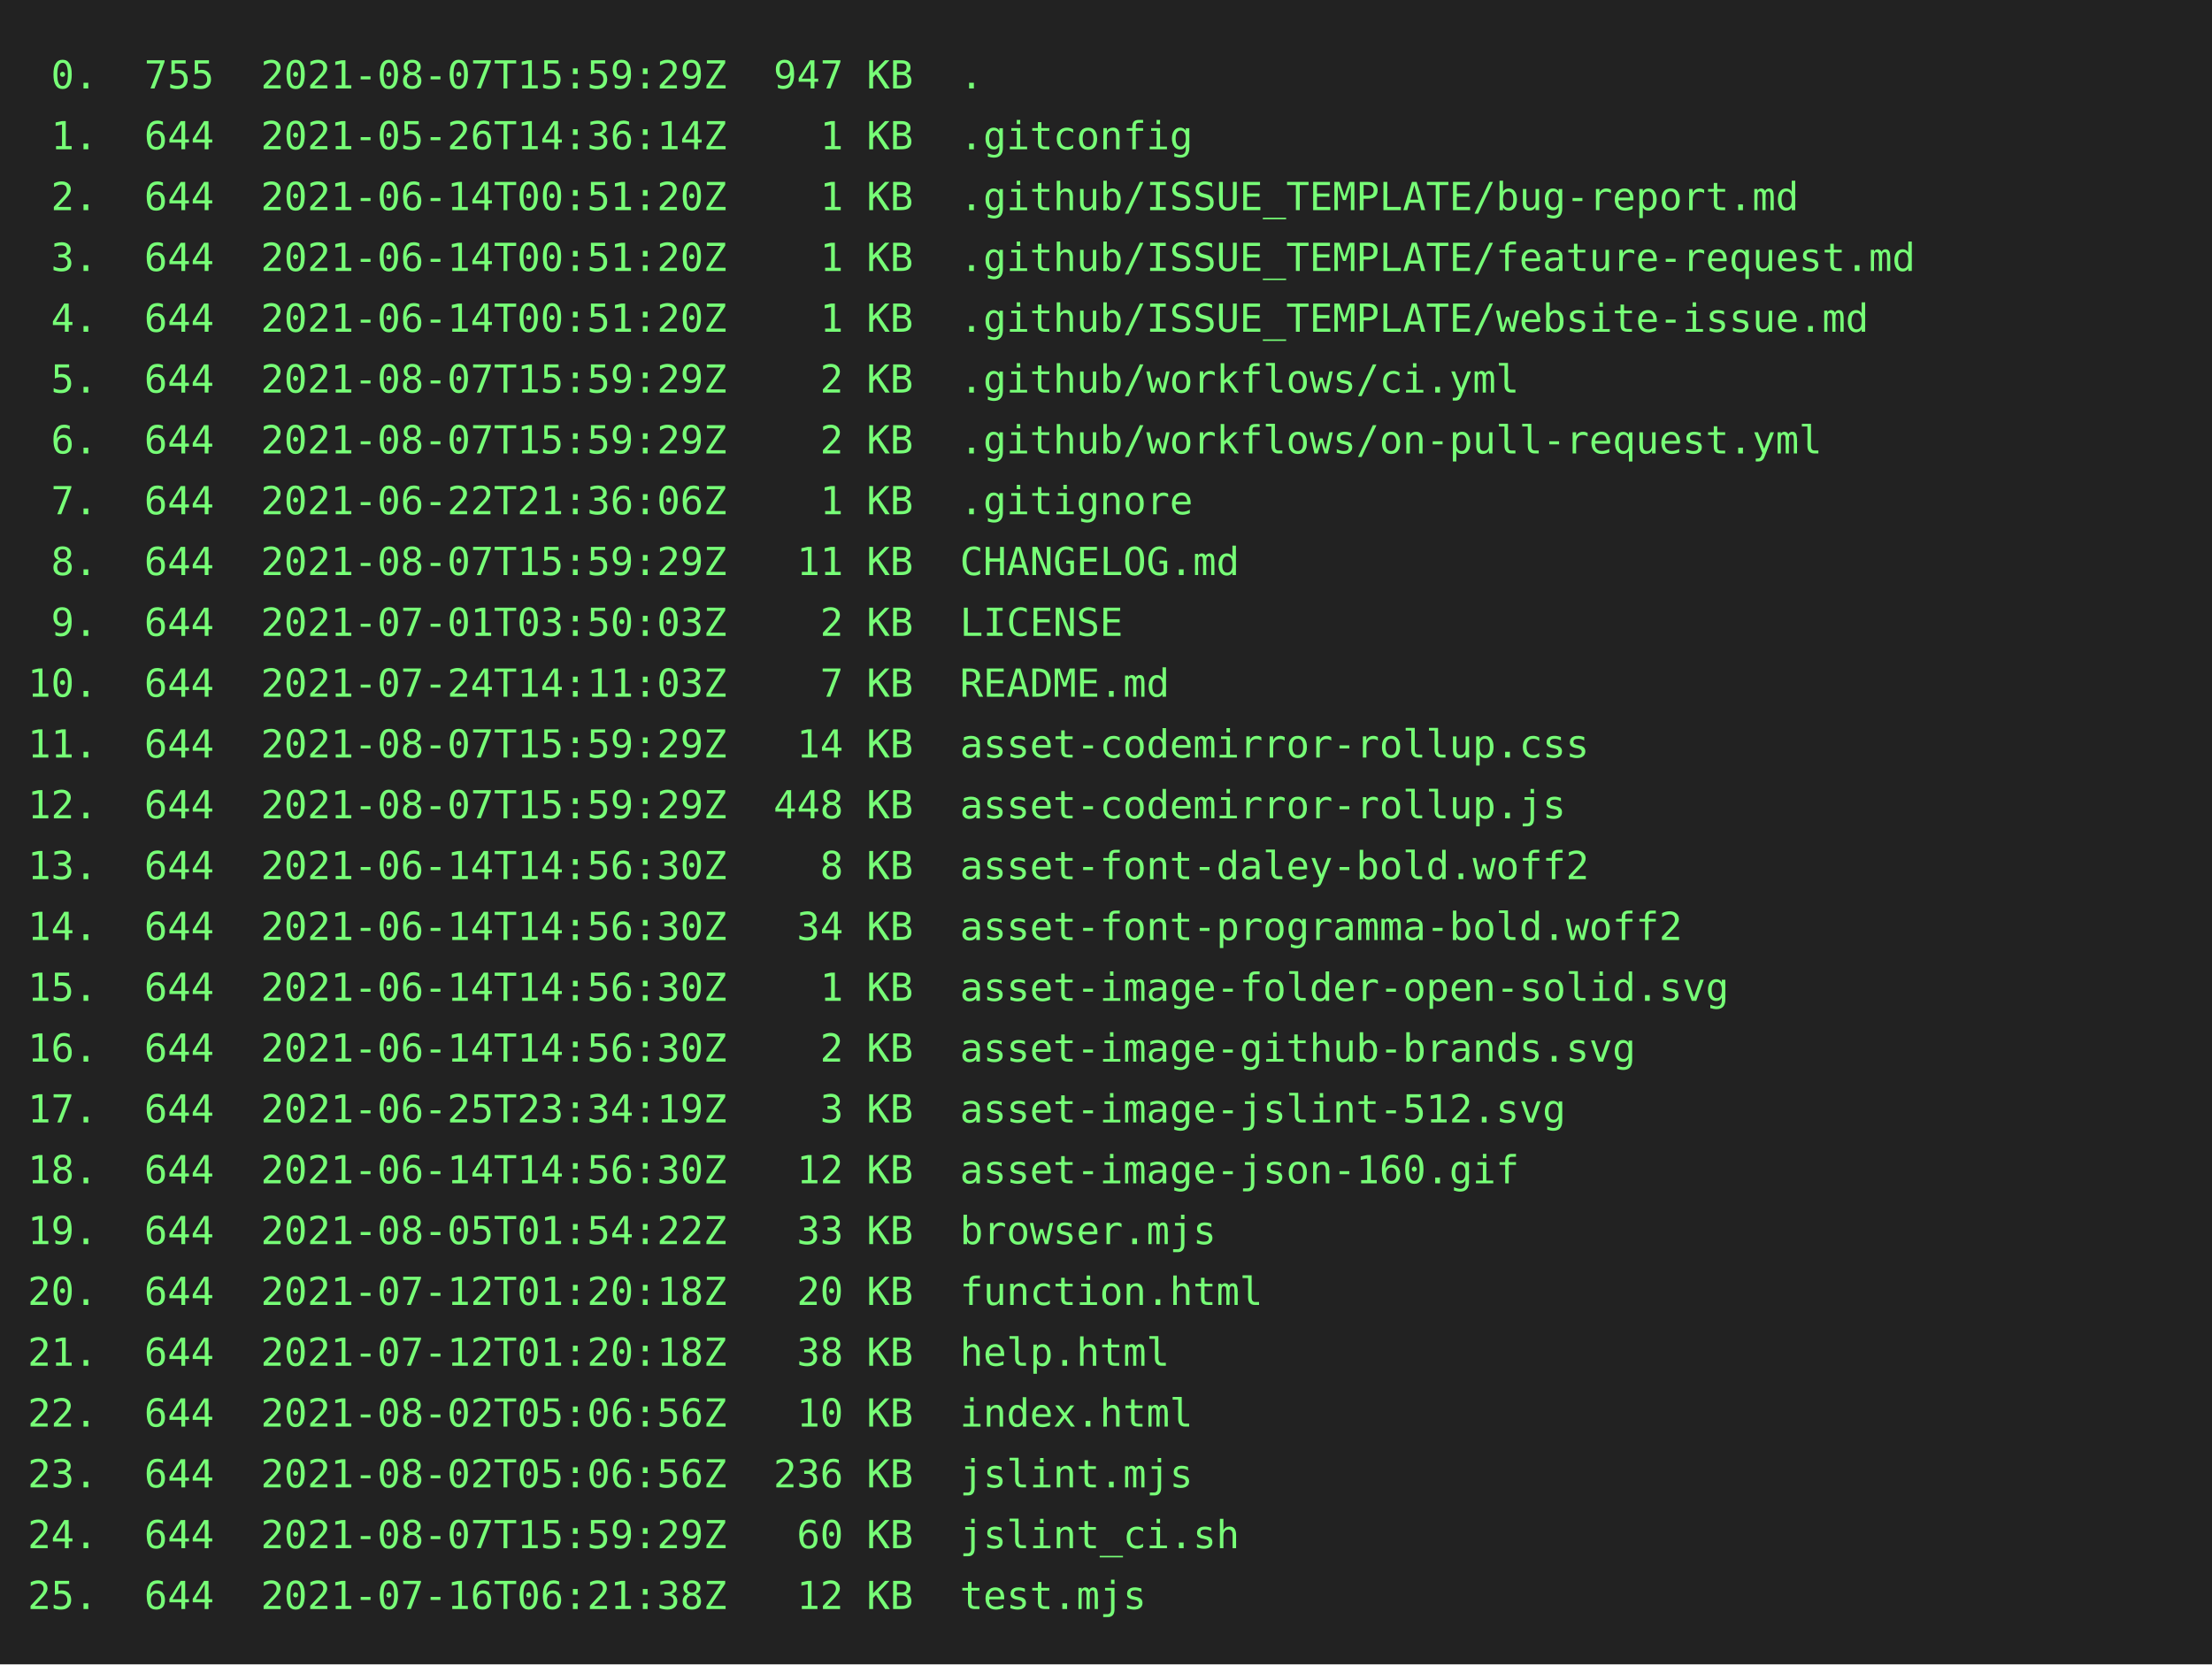
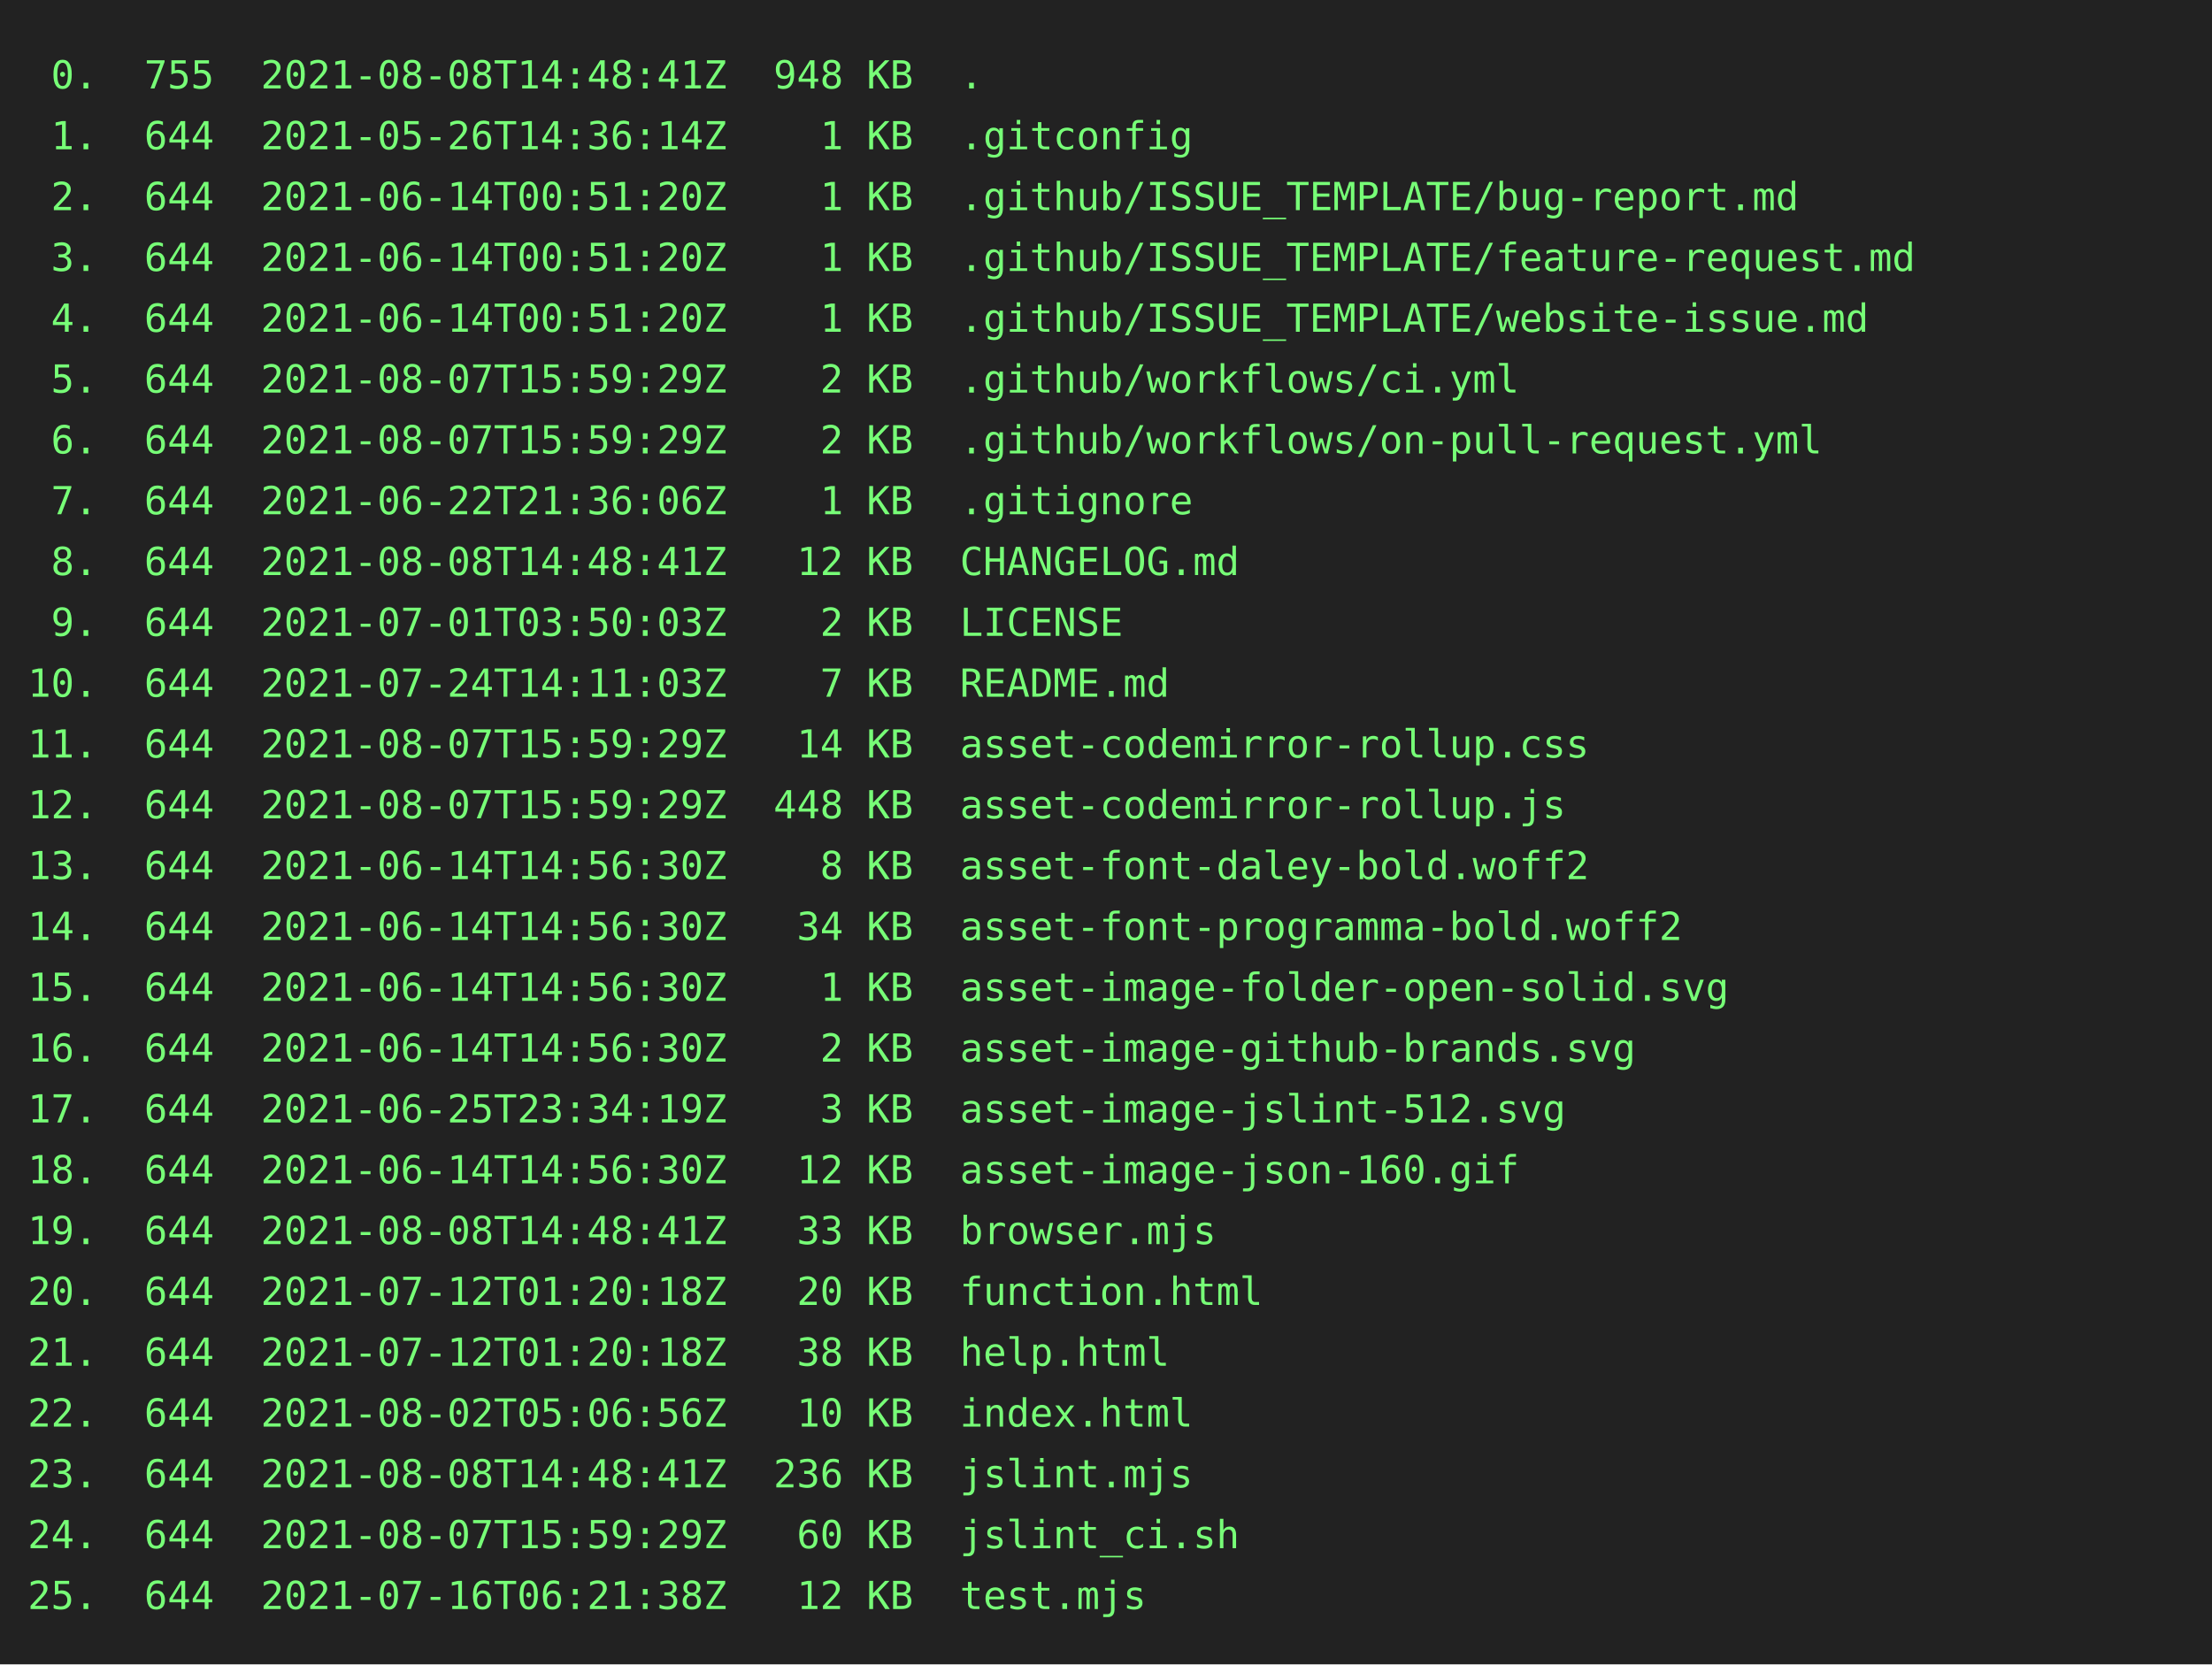
<svg xmlns="http://www.w3.org/2000/svg" height="602" width="800">
  <rect height="602" fill="#222" width="800" />
  <text fill="#7f7" font-family="consolas, menlo, monospace" font-size="14" xml:space="preserve">
-     <tspan lengthAdjust="spacingAndGlyphs" textLength="768" x="10" y="32"> 0.  755  2021-08-07T15:59:29Z  947 KB  .                                                        </tspan>
+     <tspan lengthAdjust="spacingAndGlyphs" textLength="768" x="10" y="32"> 0.  755  2021-08-08T14:48:41Z  948 KB  .                                                        </tspan>
    <tspan lengthAdjust="spacingAndGlyphs" textLength="768" x="10" y="54"> 1.  644  2021-05-26T14:36:14Z    1 KB  .gitconfig                                               </tspan>
    <tspan lengthAdjust="spacingAndGlyphs" textLength="768" x="10" y="76"> 2.  644  2021-06-14T00:51:20Z    1 KB  .github/ISSUE_TEMPLATE/bug-report.md                     </tspan>
    <tspan lengthAdjust="spacingAndGlyphs" textLength="768" x="10" y="98"> 3.  644  2021-06-14T00:51:20Z    1 KB  .github/ISSUE_TEMPLATE/feature-request.md                </tspan>
    <tspan lengthAdjust="spacingAndGlyphs" textLength="768" x="10" y="120"> 4.  644  2021-06-14T00:51:20Z    1 KB  .github/ISSUE_TEMPLATE/website-issue.md                  </tspan>
    <tspan lengthAdjust="spacingAndGlyphs" textLength="768" x="10" y="142"> 5.  644  2021-08-07T15:59:29Z    2 KB  .github/workflows/ci.yml                                 </tspan>
    <tspan lengthAdjust="spacingAndGlyphs" textLength="768" x="10" y="164"> 6.  644  2021-08-07T15:59:29Z    2 KB  .github/workflows/on-pull-request.yml                    </tspan>
    <tspan lengthAdjust="spacingAndGlyphs" textLength="768" x="10" y="186"> 7.  644  2021-06-22T21:36:06Z    1 KB  .gitignore                                               </tspan>
-     <tspan lengthAdjust="spacingAndGlyphs" textLength="768" x="10" y="208"> 8.  644  2021-08-07T15:59:29Z   11 KB  CHANGELOG.md                                             </tspan>
+     <tspan lengthAdjust="spacingAndGlyphs" textLength="768" x="10" y="208"> 8.  644  2021-08-08T14:48:41Z   12 KB  CHANGELOG.md                                             </tspan>
    <tspan lengthAdjust="spacingAndGlyphs" textLength="768" x="10" y="230"> 9.  644  2021-07-01T03:50:03Z    2 KB  LICENSE                                                  </tspan>
    <tspan lengthAdjust="spacingAndGlyphs" textLength="768" x="10" y="252">10.  644  2021-07-24T14:11:03Z    7 KB  README.md                                                </tspan>
    <tspan lengthAdjust="spacingAndGlyphs" textLength="768" x="10" y="274">11.  644  2021-08-07T15:59:29Z   14 KB  asset-codemirror-rollup.css                              </tspan>
    <tspan lengthAdjust="spacingAndGlyphs" textLength="768" x="10" y="296">12.  644  2021-08-07T15:59:29Z  448 KB  asset-codemirror-rollup.js                               </tspan>
    <tspan lengthAdjust="spacingAndGlyphs" textLength="768" x="10" y="318">13.  644  2021-06-14T14:56:30Z    8 KB  asset-font-daley-bold.woff2                              </tspan>
    <tspan lengthAdjust="spacingAndGlyphs" textLength="768" x="10" y="340">14.  644  2021-06-14T14:56:30Z   34 KB  asset-font-programma-bold.woff2                          </tspan>
    <tspan lengthAdjust="spacingAndGlyphs" textLength="768" x="10" y="362">15.  644  2021-06-14T14:56:30Z    1 KB  asset-image-folder-open-solid.svg                        </tspan>
    <tspan lengthAdjust="spacingAndGlyphs" textLength="768" x="10" y="384">16.  644  2021-06-14T14:56:30Z    2 KB  asset-image-github-brands.svg                            </tspan>
    <tspan lengthAdjust="spacingAndGlyphs" textLength="768" x="10" y="406">17.  644  2021-06-25T23:34:19Z    3 KB  asset-image-jslint-512.svg                               </tspan>
    <tspan lengthAdjust="spacingAndGlyphs" textLength="768" x="10" y="428">18.  644  2021-06-14T14:56:30Z   12 KB  asset-image-json-160.gif                                 </tspan>
-     <tspan lengthAdjust="spacingAndGlyphs" textLength="768" x="10" y="450">19.  644  2021-08-05T01:54:22Z   33 KB  browser.mjs                                              </tspan>
+     <tspan lengthAdjust="spacingAndGlyphs" textLength="768" x="10" y="450">19.  644  2021-08-08T14:48:41Z   33 KB  browser.mjs                                              </tspan>
    <tspan lengthAdjust="spacingAndGlyphs" textLength="768" x="10" y="472">20.  644  2021-07-12T01:20:18Z   20 KB  function.html                                            </tspan>
    <tspan lengthAdjust="spacingAndGlyphs" textLength="768" x="10" y="494">21.  644  2021-07-12T01:20:18Z   38 KB  help.html                                                </tspan>
    <tspan lengthAdjust="spacingAndGlyphs" textLength="768" x="10" y="516">22.  644  2021-08-02T05:06:56Z   10 KB  index.html                                               </tspan>
-     <tspan lengthAdjust="spacingAndGlyphs" textLength="768" x="10" y="538">23.  644  2021-08-02T05:06:56Z  236 KB  jslint.mjs                                               </tspan>
+     <tspan lengthAdjust="spacingAndGlyphs" textLength="768" x="10" y="538">23.  644  2021-08-08T14:48:41Z  236 KB  jslint.mjs                                               </tspan>
    <tspan lengthAdjust="spacingAndGlyphs" textLength="768" x="10" y="560">24.  644  2021-08-07T15:59:29Z   60 KB  jslint_ci.sh                                             </tspan>
    <tspan lengthAdjust="spacingAndGlyphs" textLength="768" x="10" y="582">25.  644  2021-07-16T06:21:38Z   12 KB  test.mjs                                                 </tspan>
  </text>
</svg>
